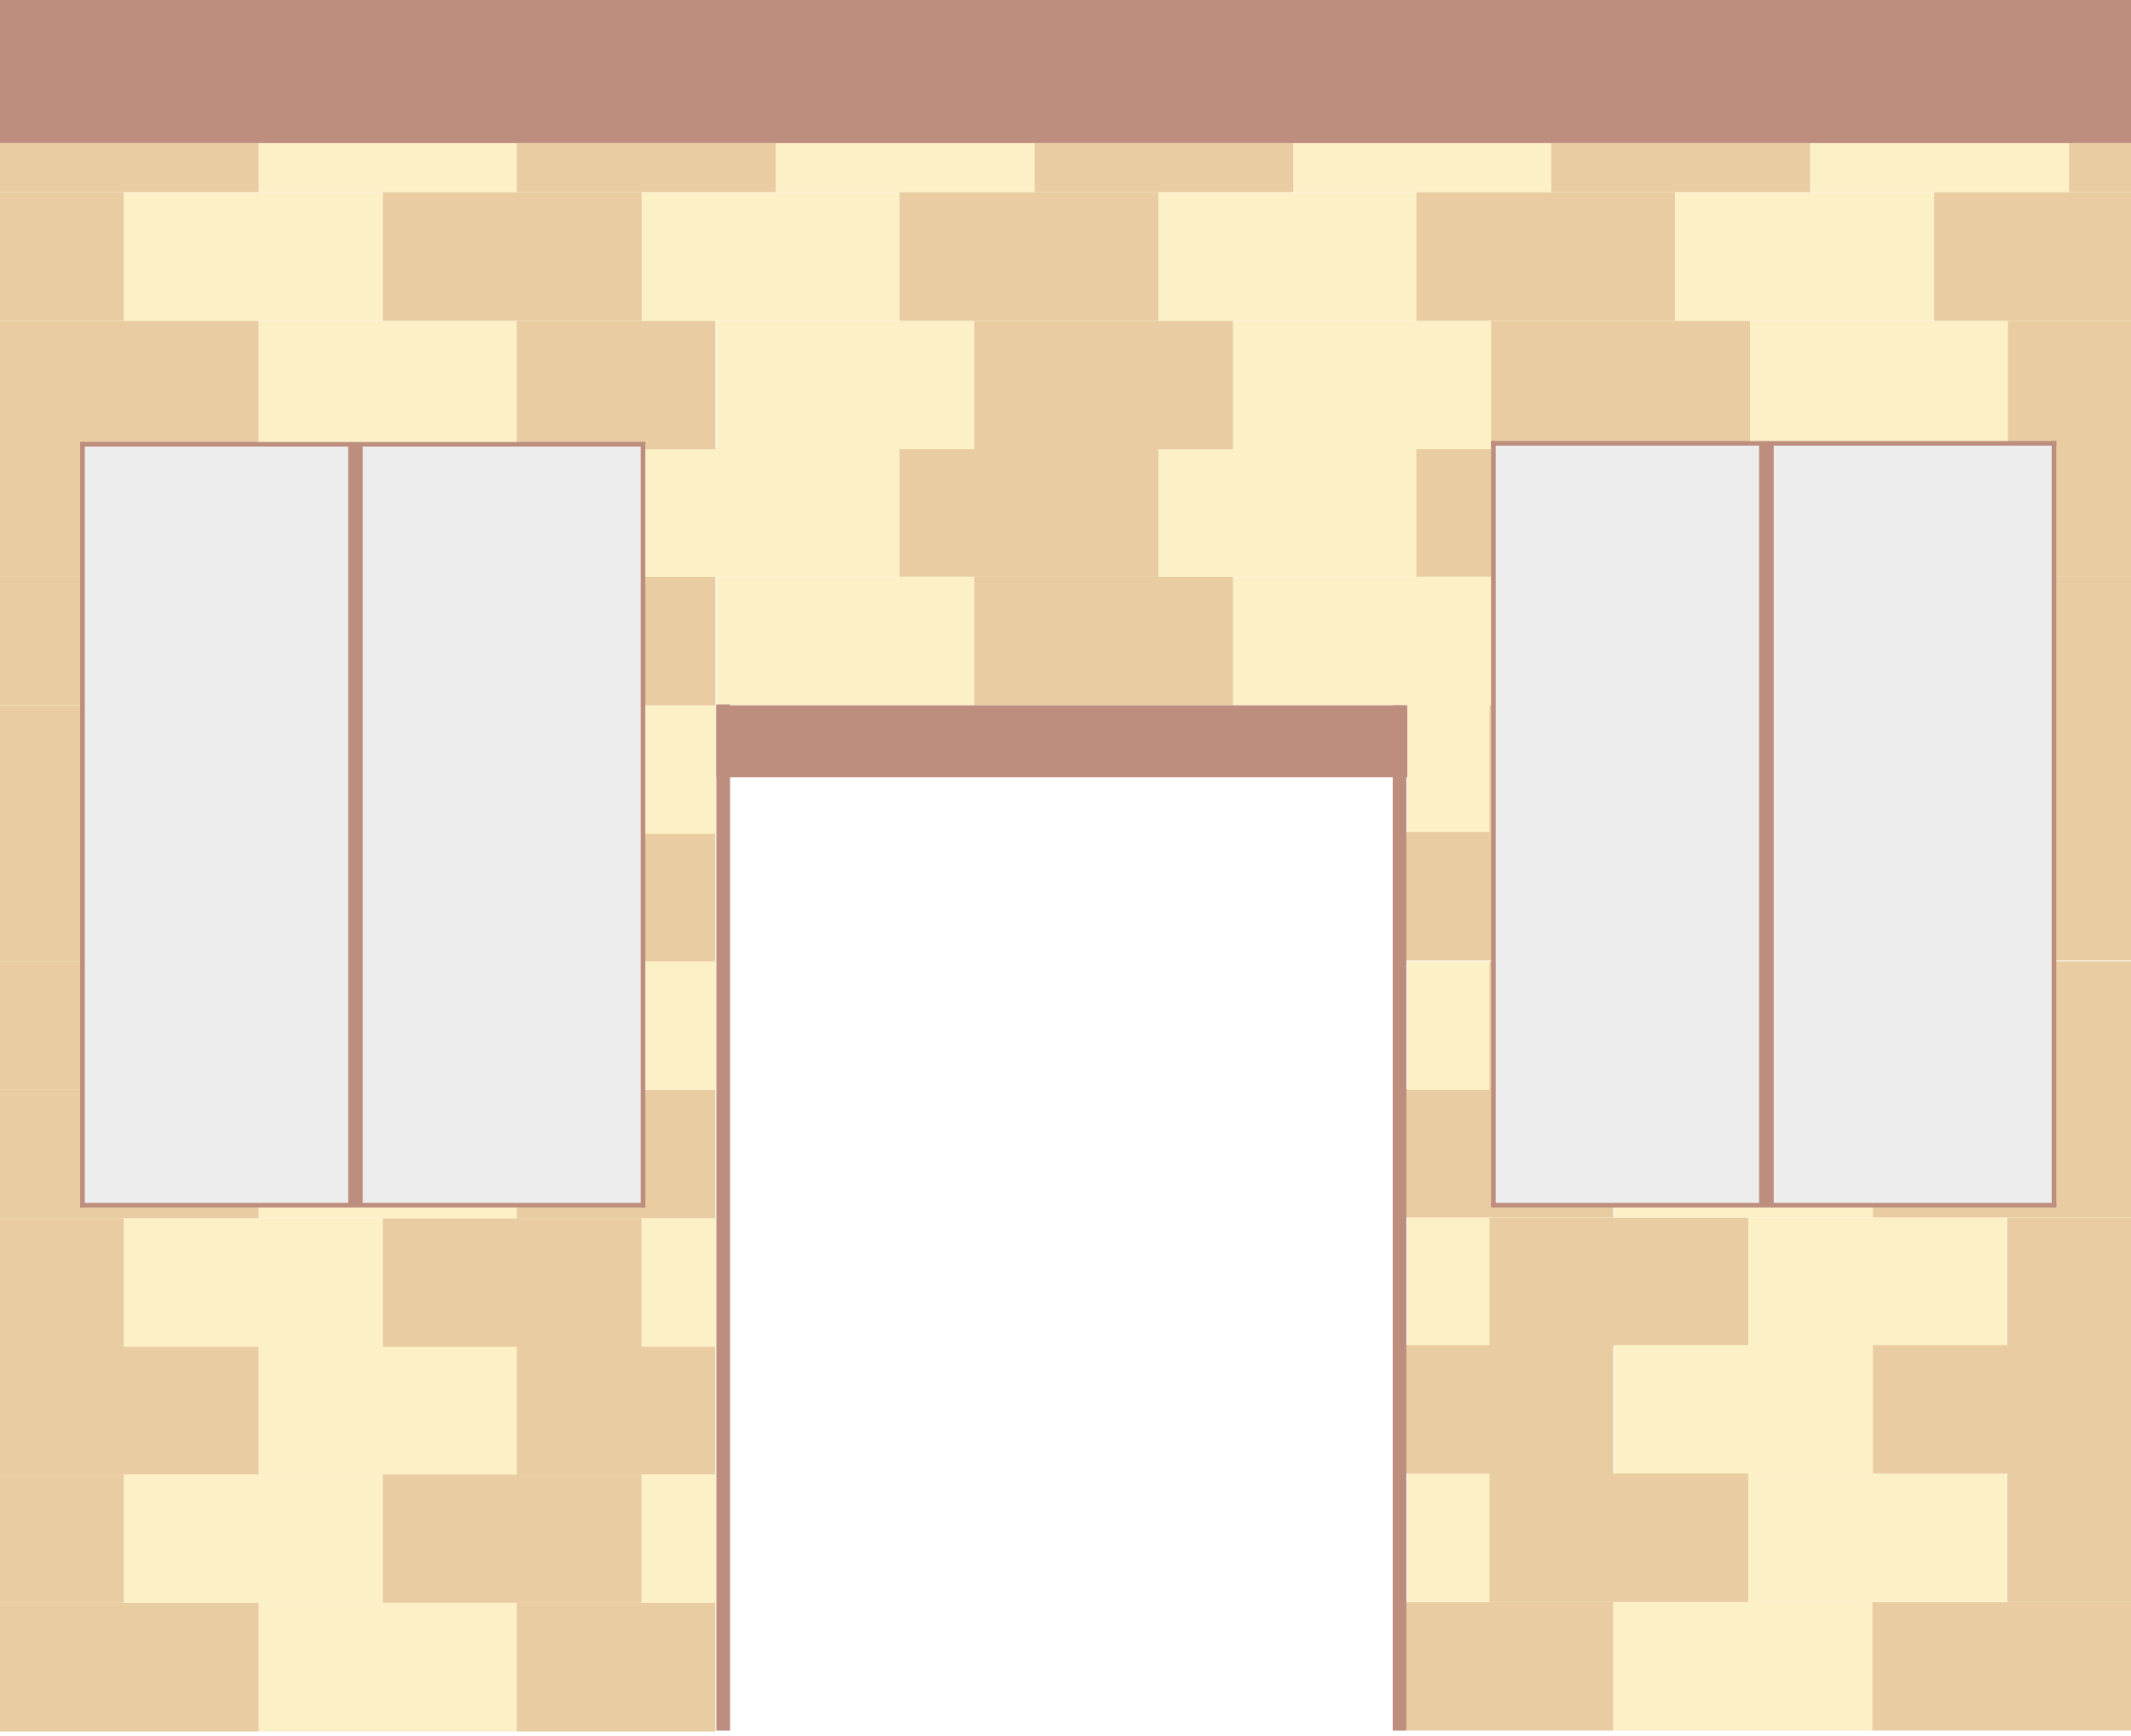
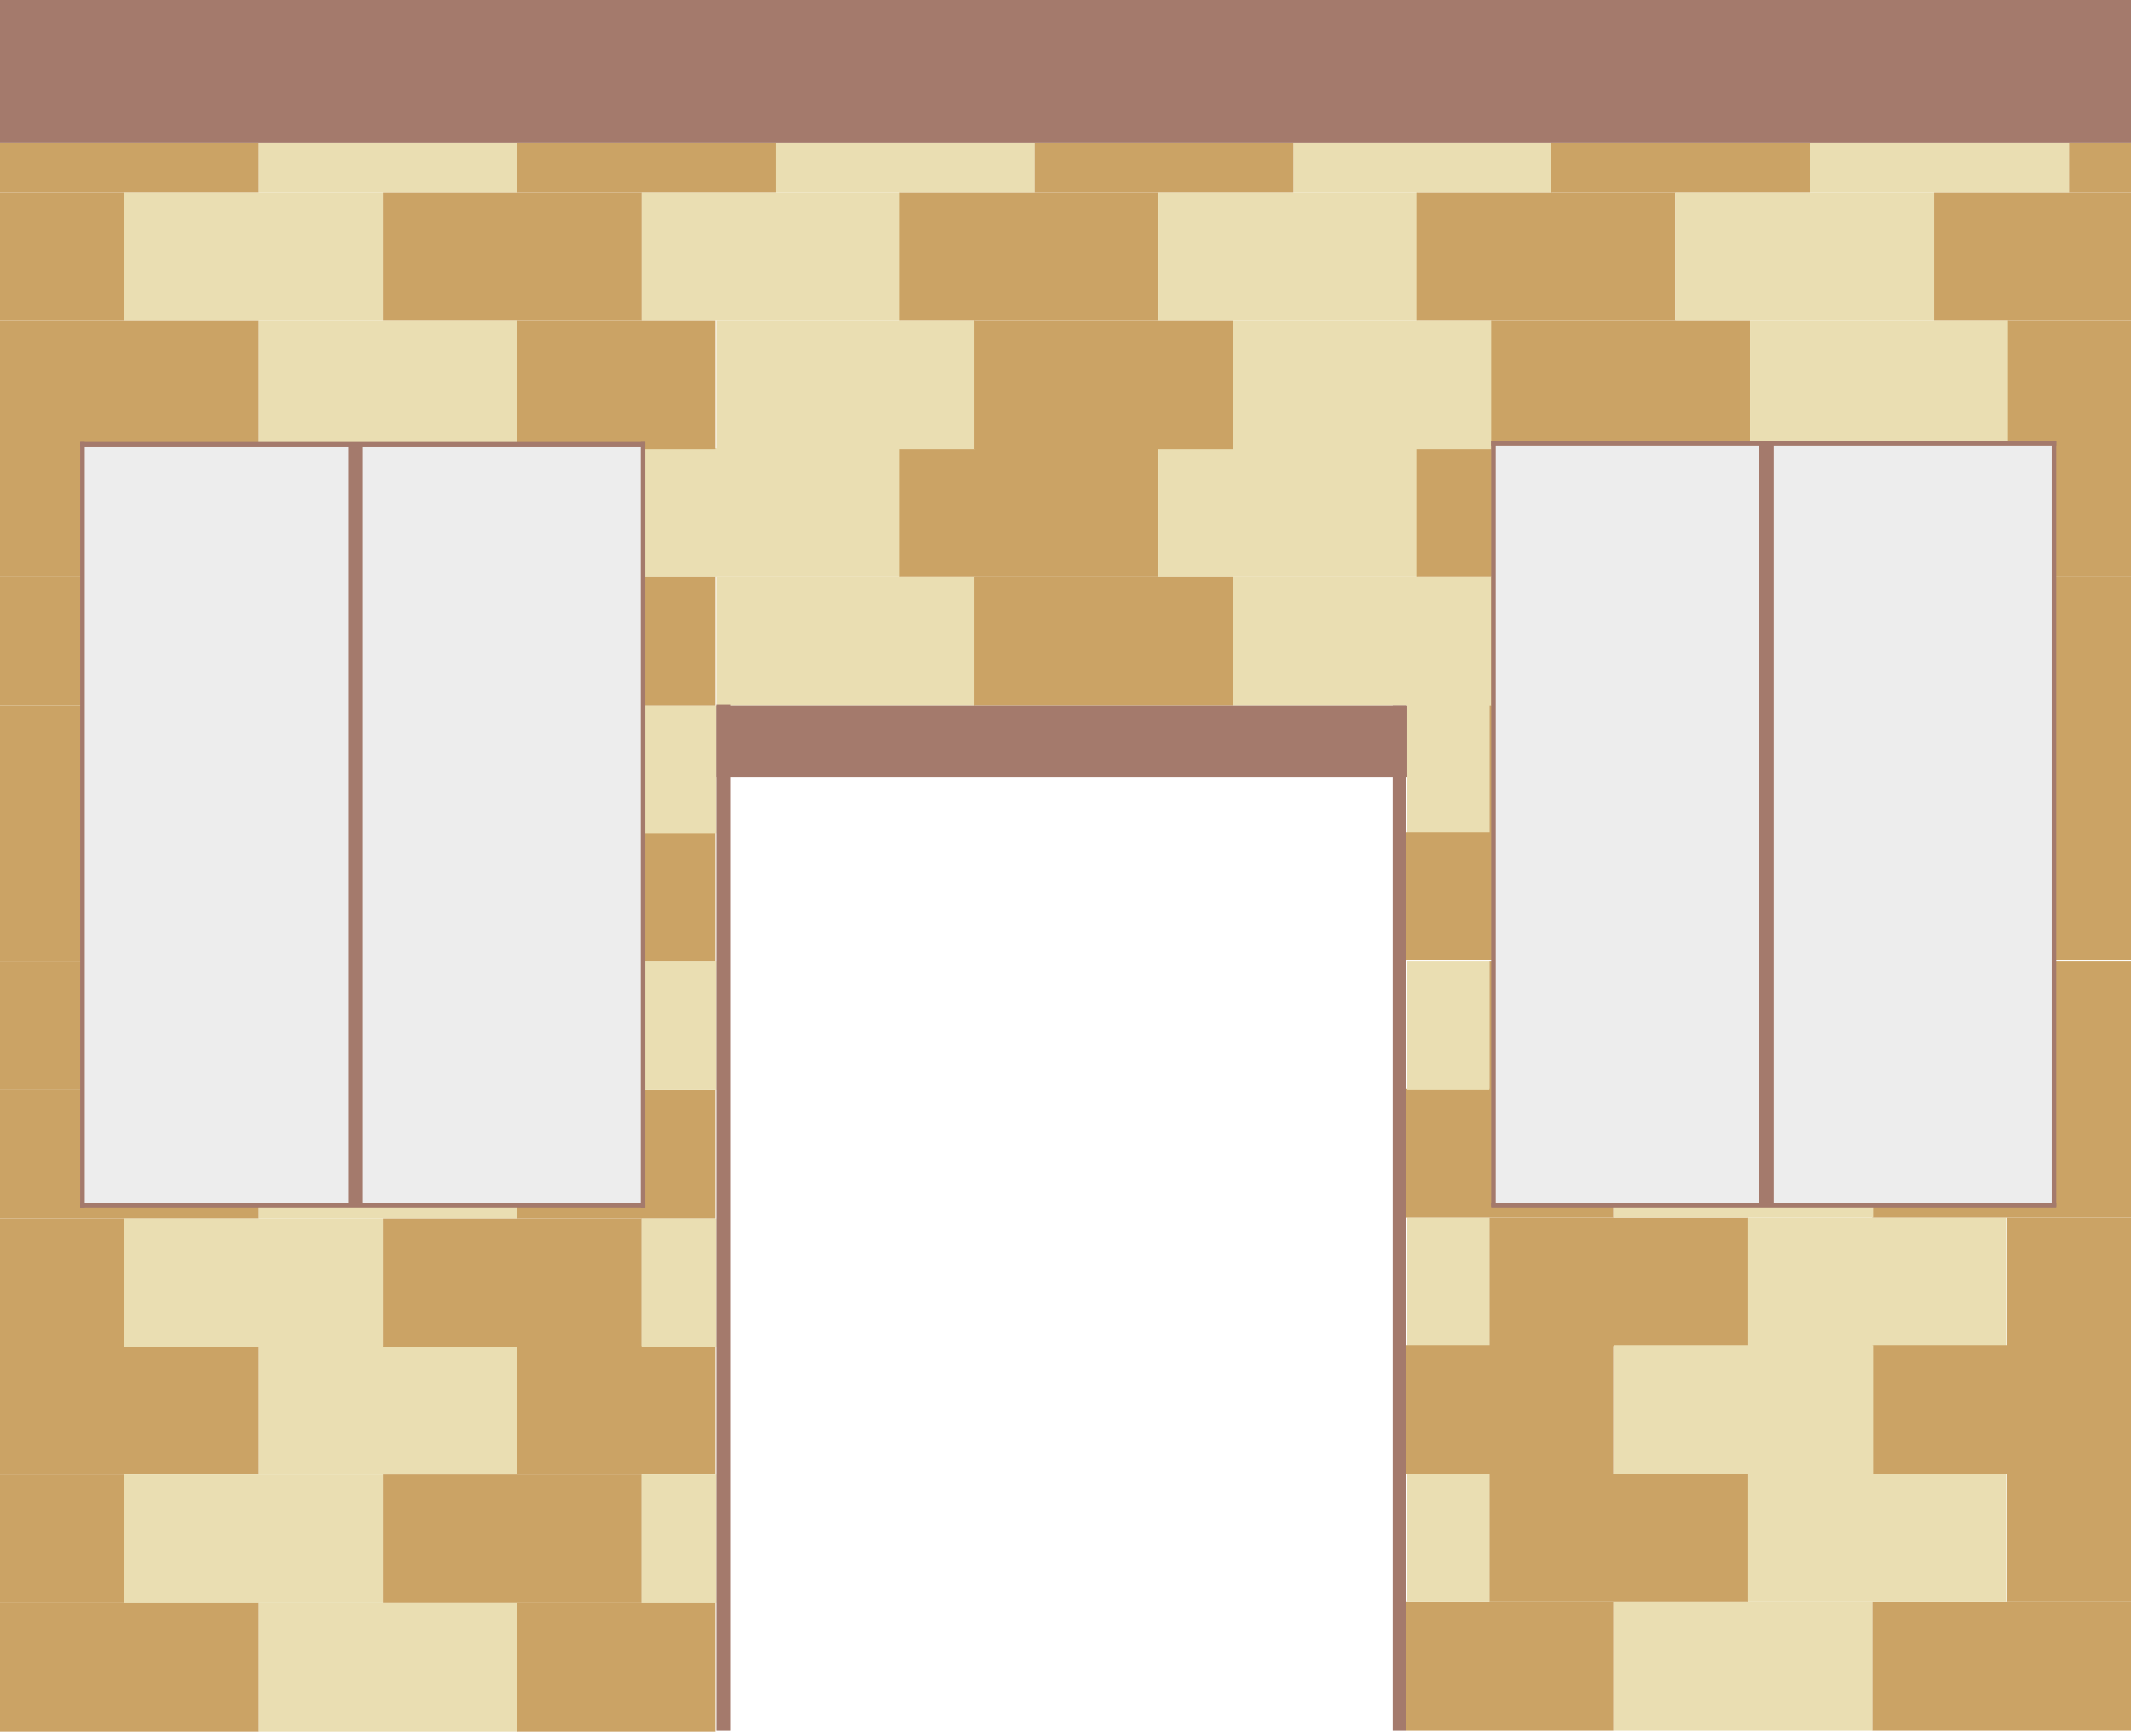
<svg xmlns="http://www.w3.org/2000/svg" viewBox="0 0 151 123" fill="none">
-   <path d="M18.342 77.244H0V86.35H18.342V77.244Z" fill="#E9CCA1" />
-   <path d="M36.684 77.244H18.342V86.35H36.684V77.244Z" fill="#FCF0C7" />
-   <path d="M50.699 77.244H36.62V86.35H50.699V77.244Z" fill="#E9CCA1" />
-   <path d="M8.784 68.137H0V77.244H8.784V68.137Z" fill="#E9CCA1" />
-   <path d="M27.126 68.137H8.784V77.244H27.126V68.137Z" fill="#FCF0C7" />
-   <path d="M45.468 68.137H27.126V77.244H45.468V68.137Z" fill="#E9CCA1" />
-   <path d="M50.764 68.137H45.468V77.244H50.764V68.137Z" fill="#FCF0C7" />
-   <path d="M18.342 59.031H0V68.137H18.342V59.031Z" fill="#E9CCA1" />
-   <path d="M36.684 59.031H18.342V68.137H36.684V59.031Z" fill="#FCF0C7" />
-   <path d="M50.699 59.031H36.62V68.137H50.699V59.031Z" fill="#E9CCA1" />
-   <path d="M8.784 49.989H0V59.095H8.784V49.989Z" fill="#E9CCA1" />
-   <path d="M27.126 49.989H8.784V59.095H27.126V49.989Z" fill="#FCF0C7" />
-   <path d="M45.468 49.989H27.126V59.095H45.468V49.989Z" fill="#E9CCA1" />
-   <path d="M50.764 49.989H45.468V59.095H50.764V49.989Z" fill="#FCF0C7" />
-   <path d="M18.342 10.14H0V13.627H18.342V10.14Z" fill="#E9CCA1" />
-   <path d="M36.684 10.14H18.342V13.627H36.684V10.14Z" fill="#FCF0C7" />
-   <path d="M73.304 10.14H54.962V13.627H73.304V10.14Z" fill="#FCF0C7" />
-   <path d="M54.962 10.14H36.62V13.627H54.962V10.14Z" fill="#E9CCA1" />
-   <path d="M109.988 10.14H91.646V13.627H109.988V10.14Z" fill="#FCF0C7" />
-   <path d="M91.646 10.14H73.304V13.627H91.646V10.14Z" fill="#E9CCA1" />
-   <path d="M146.608 10.14H128.266V13.627H146.608V10.14Z" fill="#FCF0C7" />
-   <path d="M128.266 10.14H109.924V13.627H128.266V10.14Z" fill="#E9CCA1" />
-   <path d="M151 10.14H146.608V13.627H151V10.14Z" fill="#E9CCA1" />
-   <path d="M151 86.286H142.216V95.392H151V86.286Z" fill="#E9CCA1" />
-   <path d="M142.152 86.286H123.81V95.392H142.152V86.286Z" fill="#FCF0C7" />
-   <path d="M123.874 86.286H105.532V95.392H123.874V86.286Z" fill="#E9CCA1" />
-   <path d="M105.532 86.286H99.719V95.392H105.532V86.286Z" fill="#FCF0C7" />
-   <path d="M151 113.541H132.658V122.647H151V113.541Z" fill="#E9CCA1" />
-   <path d="M132.658 113.541H114.316V122.647H132.658V113.541Z" fill="#FCF0C7" />
-   <path d="M114.316 113.541H99.655V122.647H114.316V113.541Z" fill="#E9CCA1" />
-   <path d="M151 77.179H132.658V86.286H151V77.179Z" fill="#E9CCA1" />
-   <path d="M132.722 77.179H114.38V86.286H132.722V77.179Z" fill="#FCF0C7" />
-   <path d="M114.316 77.179H99.655V86.286H114.316V77.179Z" fill="#E9CCA1" />
-   <path d="M8.784 31.776H0V40.882H8.784V31.776Z" fill="#E9CCA1" />
-   <path d="M27.126 31.776H8.784V40.882H27.126V31.776Z" fill="#FCF0C7" />
-   <path d="M63.81 31.776H45.468V40.882H63.81V31.776Z" fill="#FCF0C7" />
-   <path d="M45.468 31.776H27.126V40.882H45.468V31.776Z" fill="#E9CCA1" />
-   <path d="M82.088 31.776H63.745V40.882H82.088V31.776Z" fill="#E9CCA1" />
-   <path d="M100.43 31.776H82.088V40.882H100.43V31.776Z" fill="#FCF0C7" />
-   <path d="M118.707 31.776H100.365V40.882H118.707V31.776Z" fill="#E9CCA1" />
-   <path d="M137.05 31.776H118.707V40.882H137.05V31.776Z" fill="#FCF0C7" />
-   <path d="M151 31.776H137.05V40.882H151V31.776Z" fill="#E9CCA1" />
-   <path d="M18.342 22.734H0V31.84H18.342V22.734Z" fill="#E9CCA1" />
-   <path d="M36.684 22.734H18.342V31.84H36.684V22.734Z" fill="#FCF0C7" />
-   <path d="M50.699 22.734H36.62V31.84H50.699V22.734Z" fill="#E9CCA1" />
-   <path d="M69.106 22.734H50.764V31.84H69.106V22.734Z" fill="#FCF0C7" />
-   <path d="M87.384 22.734H69.041V31.84H87.384V22.734Z" fill="#E9CCA1" />
-   <path d="M105.726 22.734H87.384V31.84H105.726V22.734Z" fill="#FCF0C7" />
-   <path d="M124.003 22.734H105.661V31.84H124.003V22.734Z" fill="#E9CCA1" />
-   <path d="M142.346 22.734H124.003V31.84H142.346V22.734Z" fill="#FCF0C7" />
-   <path d="M151 22.734H142.281V31.84H151V22.734Z" fill="#E9CCA1" />
-   <path d="M151 49.924H142.216V59.031H151V49.924Z" fill="#E9CCA1" />
-   <path d="M142.152 49.924H123.81V59.031H142.152V49.924Z" fill="#FCF0C7" />
-   <path d="M123.874 49.924H105.532V59.031H123.874V49.924Z" fill="#E9CCA1" />
-   <path d="M105.532 49.924H99.719V59.031H105.532V49.924Z" fill="#FCF0C7" />
-   <path d="M151 68.137H142.216V77.244H151V68.137Z" fill="#E9CCA1" />
-   <path d="M142.152 68.137H123.81V77.244H142.152V68.137Z" fill="#FCF0C7" />
-   <path d="M123.874 68.137H105.532V77.244H123.874V68.137Z" fill="#E9CCA1" />
-   <path d="M105.532 68.137H99.719V77.244H105.532V68.137Z" fill="#FCF0C7" />
-   <path d="M151 95.328H132.658V104.434H151V95.328Z" fill="#E9CCA1" />
-   <path d="M132.722 95.328H114.38V104.434H132.722V95.328Z" fill="#FCF0C7" />
-   <path d="M114.316 95.328H99.655V104.434H114.316V95.328Z" fill="#E9CCA1" />
-   <path d="M18.342 40.882H0V49.989H18.342V40.882Z" fill="#E9CCA1" />
-   <path d="M36.684 40.882H18.342V49.989H36.684V40.882Z" fill="#FCF0C7" />
-   <path d="M50.699 40.882H36.62V49.989H50.699V40.882Z" fill="#E9CCA1" />
-   <path d="M69.106 40.882H50.764V49.989H69.106V40.882Z" fill="#FCF0C7" />
-   <path d="M87.384 40.882H69.041V49.989H87.384V40.882Z" fill="#E9CCA1" />
-   <path d="M105.726 40.882H87.384V49.989H105.726V40.882Z" fill="#FCF0C7" />
-   <path d="M124.003 40.882H105.661V49.989H124.003V40.882Z" fill="#E9CCA1" />
-   <path d="M142.346 40.882H124.003V49.989H142.346V40.882Z" fill="#FCF0C7" />
-   <path d="M151 40.882H142.281V49.989H151V40.882Z" fill="#E9CCA1" />
-   <path d="M151 58.966H132.658V68.073H151V58.966Z" fill="#E9CCA1" />
-   <path d="M132.722 58.966H114.38V68.073H132.722V58.966Z" fill="#FCF0C7" />
-   <path d="M114.316 58.966H99.655V68.073H114.316V58.966Z" fill="#E9CCA1" />
-   <path d="M151 104.434H142.216V113.541H151V104.434Z" fill="#E9CCA1" />
-   <path d="M142.152 104.434H123.81V113.541H142.152V104.434Z" fill="#FCF0C7" />
-   <path d="M123.874 104.434H105.532V113.541H123.874V104.434Z" fill="#E9CCA1" />
-   <path d="M105.532 104.434H99.719V113.541H105.532V104.434Z" fill="#FCF0C7" />
-   <path d="M18.342 95.392H0V104.499H18.342V95.392Z" fill="#E9CCA1" />
-   <path d="M36.684 95.392H18.342V104.499H36.684V95.392Z" fill="#FCF0C7" />
-   <path d="M50.699 95.392H36.62V104.499H50.699V95.392Z" fill="#E9CCA1" />
-   <path d="M8.784 104.499H0V113.605H8.784V104.499Z" fill="#E9CCA1" />
-   <path d="M27.126 104.499H8.784V113.605H27.126V104.499Z" fill="#FCF0C7" />
-   <path d="M45.468 104.499H27.126V113.605H45.468V104.499Z" fill="#E9CCA1" />
-   <path d="M50.764 104.499H45.468V113.605H50.764V104.499Z" fill="#FCF0C7" />
-   <path d="M18.342 113.605H0V122.712H18.342V113.605Z" fill="#E9CCA1" />
-   <path d="M36.684 113.605H18.342V122.712H36.684V113.605Z" fill="#FCF0C7" />
-   <path d="M50.699 113.605H36.62V122.712H50.699V113.605Z" fill="#E9CCA1" />
-   <path d="M8.784 86.35H0V95.457H8.784V86.35Z" fill="#E9CCA1" />
-   <path d="M27.126 86.35H8.784V95.457H27.126V86.35Z" fill="#FCF0C7" />
-   <path d="M45.468 86.35H27.126V95.457H45.468V86.35Z" fill="#E9CCA1" />
-   <path d="M50.764 86.35H45.468V95.457H50.764V86.35Z" fill="#FCF0C7" />
-   <path d="M8.784 13.627H0V22.734H8.784V13.627Z" fill="#E9CCA1" />
-   <path d="M27.126 13.627H8.784V22.734H27.126V13.627Z" fill="#FCF0C7" />
-   <path d="M63.81 13.627H45.468V22.734H63.81V13.627Z" fill="#FCF0C7" />
-   <path d="M45.468 13.627H27.126V22.734H45.468V13.627Z" fill="#E9CCA1" />
-   <path d="M82.088 13.627H63.745V22.734H82.088V13.627Z" fill="#E9CCA1" />
-   <path d="M100.43 13.627H82.088V22.734H100.43V13.627Z" fill="#FCF0C7" />
-   <path d="M118.707 13.627H100.365V22.734H118.707V13.627Z" fill="#E9CCA1" />
-   <path d="M137.05 13.627H118.707V22.734H137.05V13.627Z" fill="#FCF0C7" />
-   <path d="M151 13.627H137.05V22.734H151V13.627Z" fill="#E9CCA1" />
+   <path d="M18.342 77.244H0V86.35H18.342V77.244Z" fill="#CBA365" />
+   <path d="M36.684 77.244H18.342V86.35H36.684V77.244Z" fill="#EADEB2" />
+   <path d="M50.699 77.244H36.62V86.35H50.699V77.244Z" fill="#CBA365" />
+   <path d="M8.784 68.137H0V77.244H8.784V68.137Z" fill="#CBA365" />
+   <path d="M27.126 68.137H8.784V77.244H27.126V68.137Z" fill="#EADEB2" />
+   <path d="M45.468 68.137H27.126V77.244H45.468V68.137Z" fill="#CBA365" />
+   <path d="M50.764 68.137H45.468V77.244H50.764V68.137Z" fill="#EADEB2" />
+   <path d="M18.342 59.031H0V68.137H18.342V59.031Z" fill="#CBA365" />
+   <path d="M36.684 59.031H18.342V68.137H36.684V59.031Z" fill="#EADEB2" />
+   <path d="M50.699 59.031H36.62V68.137H50.699V59.031Z" fill="#CBA365" />
+   <path d="M8.784 49.989H0V59.095H8.784V49.989Z" fill="#CBA365" />
+   <path d="M27.126 49.989H8.784V59.095H27.126V49.989Z" fill="#EADEB2" />
+   <path d="M45.468 49.989H27.126V59.095H45.468V49.989Z" fill="#CBA365" />
+   <path d="M50.764 49.989H45.468V59.095H50.764V49.989Z" fill="#EADEB2" />
+   <path d="M18.342 10.14H0V13.627H18.342V10.14Z" fill="#CBA365" />
+   <path d="M36.684 10.14H18.342V13.627H36.684V10.14Z" fill="#EADEB2" />
+   <path d="M73.304 10.14H54.962V13.627H73.304V10.14Z" fill="#EADEB2" />
+   <path d="M54.962 10.14H36.62V13.627H54.962V10.14Z" fill="#CBA365" />
+   <path d="M109.988 10.14H91.646V13.627H109.988V10.14Z" fill="#EADEB2" />
+   <path d="M91.646 10.14H73.304V13.627H91.646V10.14Z" fill="#CBA365" />
+   <path d="M146.608 10.14H128.266V13.627H146.608V10.14Z" fill="#EADEB2" />
+   <path d="M128.266 10.14H109.924V13.627H128.266V10.14Z" fill="#CBA365" />
+   <path d="M151 10.14H146.608V13.627H151V10.14Z" fill="#CBA365" />
+   <path d="M151 86.286H142.216V95.392H151V86.286Z" fill="#CBA365" />
+   <path d="M142.152 86.286H123.81V95.392H142.152V86.286Z" fill="#EADEB2" />
+   <path d="M123.874 86.286H105.532V95.392H123.874V86.286Z" fill="#CBA365" />
+   <path d="M105.532 86.286H99.719V95.392H105.532V86.286Z" fill="#EADEB2" />
+   <path d="M151 113.541H132.658V122.647H151V113.541Z" fill="#CBA365" />
+   <path d="M132.658 113.541H114.316V122.647H132.658V113.541Z" fill="#EADEB2" />
+   <path d="M114.316 113.541H99.655V122.647H114.316V113.541Z" fill="#CBA365" />
+   <path d="M151 77.179H132.658V86.286H151V77.179Z" fill="#CBA365" />
+   <path d="M132.722 77.179H114.38V86.286H132.722V77.179Z" fill="#EADEB2" />
+   <path d="M114.316 77.179H99.655V86.286H114.316V77.179Z" fill="#CBA365" />
+   <path d="M8.784 31.776H0V40.882H8.784V31.776Z" fill="#CBA365" />
+   <path d="M27.126 31.776H8.784V40.882H27.126V31.776Z" fill="#EADEB2" />
+   <path d="M63.81 31.776H45.468V40.882H63.81V31.776Z" fill="#EADEB2" />
+   <path d="M45.468 31.776H27.126V40.882H45.468V31.776Z" fill="#CBA365" />
+   <path d="M82.088 31.776H63.745V40.882H82.088V31.776Z" fill="#CBA365" />
+   <path d="M100.43 31.776H82.088V40.882H100.43V31.776Z" fill="#EADEB2" />
+   <path d="M118.707 31.776H100.365V40.882H118.707V31.776Z" fill="#CBA365" />
+   <path d="M137.05 31.776H118.707V40.882H137.05V31.776Z" fill="#EADEB2" />
+   <path d="M151 31.776H137.05V40.882H151V31.776Z" fill="#CBA365" />
+   <path d="M18.342 22.734H0V31.84H18.342V22.734Z" fill="#CBA365" />
+   <path d="M36.684 22.734H18.342V31.84H36.684V22.734Z" fill="#EADEB2" />
+   <path d="M50.699 22.734H36.62V31.84H50.699V22.734Z" fill="#CBA365" />
+   <path d="M69.106 22.734H50.764V31.84H69.106V22.734Z" fill="#EADEB2" />
+   <path d="M87.384 22.734H69.041V31.84H87.384V22.734Z" fill="#CBA365" />
+   <path d="M105.726 22.734H87.384V31.84H105.726V22.734Z" fill="#EADEB2" />
+   <path d="M124.003 22.734H105.661V31.84H124.003V22.734Z" fill="#CBA365" />
+   <path d="M142.346 22.734H124.003V31.84H142.346V22.734Z" fill="#EADEB2" />
+   <path d="M151 22.734H142.281V31.84H151V22.734Z" fill="#CBA365" />
+   <path d="M151 49.924H142.216V59.031H151V49.924Z" fill="#CBA365" />
+   <path d="M142.152 49.924H123.81V59.031H142.152V49.924Z" fill="#EADEB2" />
+   <path d="M123.874 49.924H105.532V59.031H123.874V49.924Z" fill="#CBA365" />
+   <path d="M105.532 49.924H99.719V59.031H105.532V49.924Z" fill="#EADEB2" />
+   <path d="M151 68.137H142.216V77.244H151V68.137Z" fill="#CBA365" />
+   <path d="M142.152 68.137H123.81V77.244H142.152V68.137Z" fill="#EADEB2" />
+   <path d="M123.874 68.137H105.532V77.244H123.874V68.137Z" fill="#CBA365" />
+   <path d="M105.532 68.137H99.719V77.244H105.532V68.137Z" fill="#EADEB2" />
+   <path d="M151 95.328H132.658V104.434H151V95.328Z" fill="#CBA365" />
+   <path d="M132.722 95.328H114.38V104.434H132.722V95.328Z" fill="#EADEB2" />
+   <path d="M114.316 95.328H99.655V104.434H114.316V95.328Z" fill="#CBA365" />
+   <path d="M18.342 40.882H0V49.989H18.342V40.882Z" fill="#CBA365" />
+   <path d="M36.684 40.882H18.342V49.989H36.684V40.882Z" fill="#EADEB2" />
+   <path d="M50.699 40.882H36.62V49.989H50.699V40.882Z" fill="#CBA365" />
+   <path d="M69.106 40.882H50.764V49.989H69.106V40.882Z" fill="#EADEB2" />
+   <path d="M87.384 40.882H69.041V49.989H87.384V40.882Z" fill="#CBA365" />
+   <path d="M105.726 40.882H87.384V49.989H105.726V40.882Z" fill="#EADEB2" />
+   <path d="M124.003 40.882H105.661V49.989H124.003V40.882Z" fill="#CBA365" />
+   <path d="M142.346 40.882H124.003V49.989H142.346V40.882Z" fill="#EADEB2" />
+   <path d="M151 40.882H142.281V49.989H151V40.882Z" fill="#CBA365" />
+   <path d="M151 58.966H132.658V68.073H151V58.966Z" fill="#CBA365" />
+   <path d="M132.722 58.966H114.38V68.073H132.722V58.966Z" fill="#EADEB2" />
+   <path d="M114.316 58.966H99.655V68.073H114.316V58.966Z" fill="#CBA365" />
+   <path d="M151 104.434H142.216V113.541H151V104.434Z" fill="#CBA365" />
+   <path d="M142.152 104.434H123.81V113.541H142.152V104.434Z" fill="#EADEB2" />
+   <path d="M123.874 104.434H105.532V113.541H123.874V104.434Z" fill="#CBA365" />
+   <path d="M105.532 104.434H99.719V113.541H105.532V104.434Z" fill="#EADEB2" />
+   <path d="M18.342 95.392H0V104.499H18.342V95.392Z" fill="#CBA365" />
+   <path d="M36.684 95.392H18.342V104.499H36.684V95.392Z" fill="#EADEB2" />
+   <path d="M50.699 95.392H36.62V104.499H50.699V95.392Z" fill="#CBA365" />
+   <path d="M8.784 104.499H0V113.605H8.784V104.499Z" fill="#CBA365" />
+   <path d="M27.126 104.499H8.784V113.605H27.126V104.499Z" fill="#EADEB2" />
+   <path d="M45.468 104.499H27.126V113.605H45.468V104.499Z" fill="#CBA365" />
+   <path d="M50.764 104.499H45.468V113.605H50.764V104.499Z" fill="#EADEB2" />
+   <path d="M18.342 113.605H0V122.712H18.342V113.605Z" fill="#CBA365" />
+   <path d="M36.684 113.605H18.342V122.712H36.684V113.605Z" fill="#EADEB2" />
+   <path d="M50.699 113.605H36.62V122.712H50.699V113.605Z" fill="#CBA365" />
+   <path d="M8.784 86.35H0V95.457H8.784V86.35Z" fill="#CBA365" />
+   <path d="M27.126 86.35H8.784V95.457H27.126V86.35Z" fill="#EADEB2" />
+   <path d="M45.468 86.35H27.126V95.457H45.468V86.35Z" fill="#CBA365" />
+   <path d="M50.764 86.35H45.468V95.457H50.764V86.35Z" fill="#EADEB2" />
+   <path d="M8.784 13.627H0V22.734H8.784V13.627Z" fill="#CBA365" />
+   <path d="M27.126 13.627H8.784V22.734H27.126V13.627Z" fill="#EADEB2" />
+   <path d="M63.81 13.627H45.468V22.734H63.81V13.627Z" fill="#EADEB2" />
+   <path d="M45.468 13.627H27.126V22.734H45.468V13.627Z" fill="#CBA365" />
+   <path d="M82.088 13.627H63.745V22.734H82.088V13.627Z" fill="#CBA365" />
+   <path d="M100.43 13.627H82.088V22.734H100.43V13.627Z" fill="#EADEB2" />
+   <path d="M118.707 13.627H100.365V22.734H118.707V13.627Z" fill="#CBA365" />
+   <path d="M137.05 13.627H118.707V22.734H137.05V13.627Z" fill="#EADEB2" />
+   <path d="M151 13.627H137.05V22.734H151V13.627Z" fill="#CBA365" />
  <path d="M45.597 31.453H5.813V85.446H45.597V31.453Z" fill="#EDEDED" />
-   <path d="M25.705 31.453H24.672V85.446H25.705V31.453Z" fill="#BD8D7D" />
-   <path d="M6.006 31.324H5.683V85.575H6.006V31.324Z" fill="#BD8D7D" />
-   <path d="M45.726 31.324H45.403V85.575H45.726V31.324Z" fill="#BD8D7D" />
-   <path d="M45.726 85.252H5.683V85.575H45.726V85.252Z" fill="#BD8D7D" />
-   <path d="M45.726 31.324H5.683V31.647H45.726V31.324Z" fill="#BD8D7D" />
+   <path d="M25.705 31.453H24.672V85.446H25.705V31.453Z" fill="#A47A6C" />
+   <path d="M6.006 31.324H5.683V85.575H6.006V31.324Z" fill="#A47A6C" />
+   <path d="M45.726 31.324H45.403V85.575H45.726V31.324Z" fill="#A47A6C" />
+   <path d="M45.726 85.252H5.683V85.575H45.726V85.252Z" fill="#A47A6C" />
+   <path d="M45.726 31.324H5.683V31.647H45.726V31.324Z" fill="#A47A6C" />
  <path d="M145.575 31.388H105.79V85.382H145.575V31.388Z" fill="#EDEDED" />
-   <path d="M125.683 31.388H124.649V85.382H125.683V31.388Z" fill="#BD8D7D" />
-   <path d="M105.984 31.259H105.661V85.511H105.984V31.259Z" fill="#BD8D7D" />
-   <path d="M145.704 31.259H145.381V85.511H145.704V31.259Z" fill="#BD8D7D" />
-   <path d="M145.704 85.252H105.661V85.575H145.704V85.252Z" fill="#BD8D7D" />
-   <path d="M145.704 31.259H105.661V31.582H145.704V31.259Z" fill="#BD8D7D" />
-   <path d="M151 0H0V10.14H151V0Z" fill="#BD8D7D" />
-   <path d="M99.719 49.989H50.764V55.091H99.719V49.989Z" fill="#BD8D7D" />
-   <path d="M51.733 49.924H50.764V122.647H51.733V49.924Z" fill="#BD8D7D" />
-   <path d="M99.655 49.989H98.686V122.647H99.655V49.989Z" fill="#BD8D7D" />
+   <path d="M125.683 31.388H124.649V85.382H125.683V31.388Z" fill="#A47A6C" />
+   <path d="M105.984 31.259H105.661V85.511H105.984V31.259Z" fill="#A47A6C" />
+   <path d="M145.704 31.259H145.381V85.511H145.704V31.259Z" fill="#A47A6C" />
+   <path d="M145.704 85.252H105.661V85.575H145.704V85.252Z" fill="#A47A6C" />
+   <path d="M145.704 31.259H105.661V31.582H145.704V31.259Z" fill="#A47A6C" />
+   <path d="M151 0H0V10.14H151V0Z" fill="#A47A6C" />
+   <path d="M99.719 49.989H50.764V55.091H99.719V49.989Z" fill="#A47A6C" />
+   <path d="M51.733 49.924H50.764V122.647H51.733V49.924Z" fill="#A47A6C" />
+   <path d="M99.655 49.989H98.686V122.647H99.655V49.989Z" fill="#A47A6C" />
</svg>
